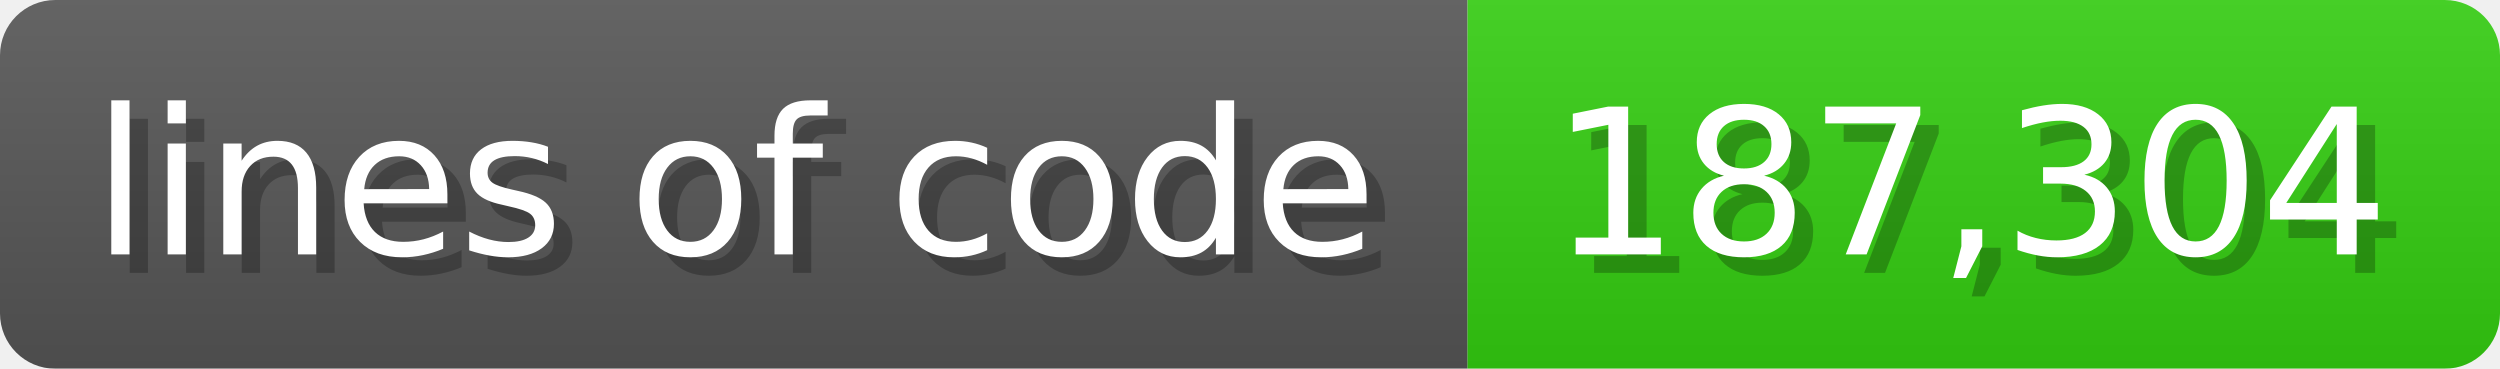
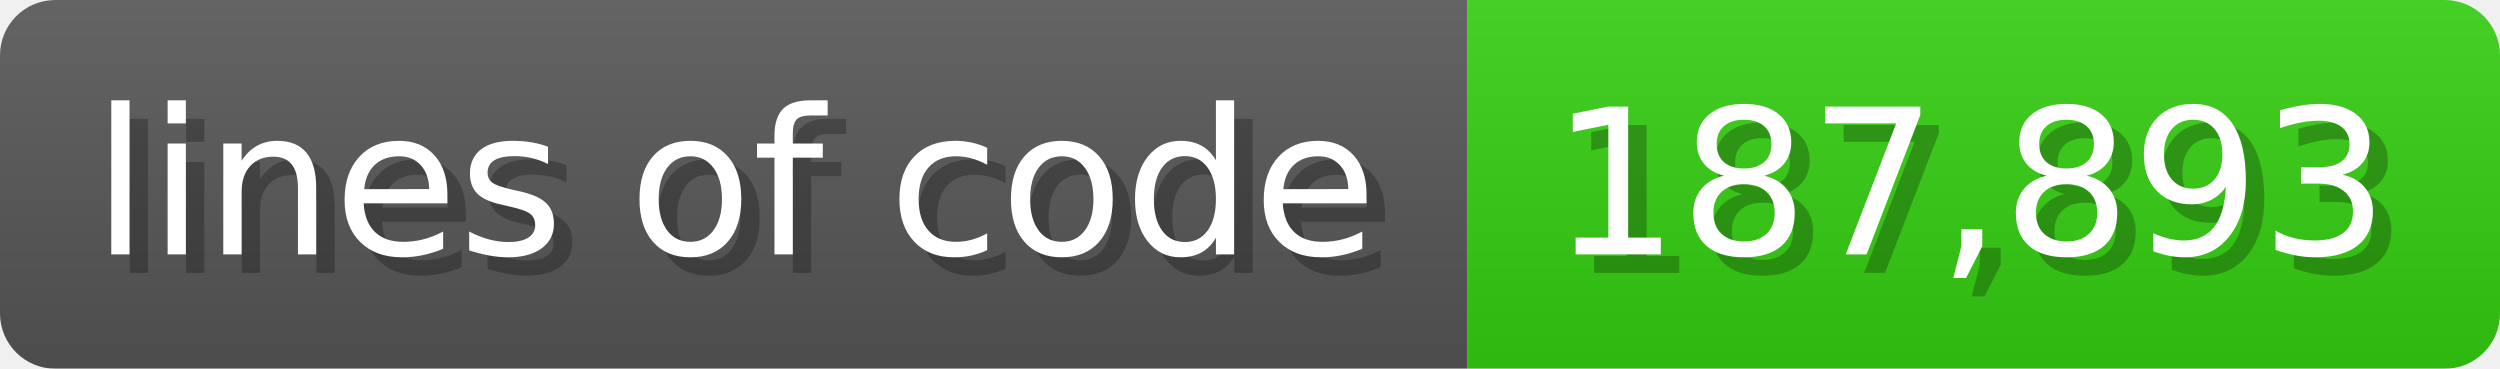
<svg xmlns="http://www.w3.org/2000/svg" width="135.6" height="20" viewBox="0 0 1356 200">
  <linearGradient id="a" x2="0" y2="100%">
    <stop offset="0" stop-opacity=".1" stop-color="#EEE" />
    <stop offset="1" stop-opacity=".1" />
  </linearGradient>
  <mask id="m">
    <rect width="1356" height="200" rx="30" fill="#FFF" />
  </mask>
  <g mask="url(#m)">
    <rect width="796" height="200" fill="#555" />
    <rect width="560" height="200" fill="#3C1" x="796" />
    <rect width="1356" height="200" fill="url(#a)" />
  </g>
  <g fill="#fff" text-anchor="start" font-family="Verdana,DejaVu Sans,sans-serif" font-size="110">
    <text x="60" y="148" textLength="696" fill="#000" opacity="0.25">lines of code</text>
    <text x="50" y="138" textLength="696">lines of code</text>
-     <text x="851" y="148" textLength="460" fill="#000" opacity="0.25">187,304</text>
-     <text x="841" y="138" textLength="460">187,304</text>
+     <text x="851" y="148" textLength="460" fill="#000" opacity="0.25">187,893</text>
+     <text x="841" y="138" textLength="460">187,893</text>
  </g>
</svg>
